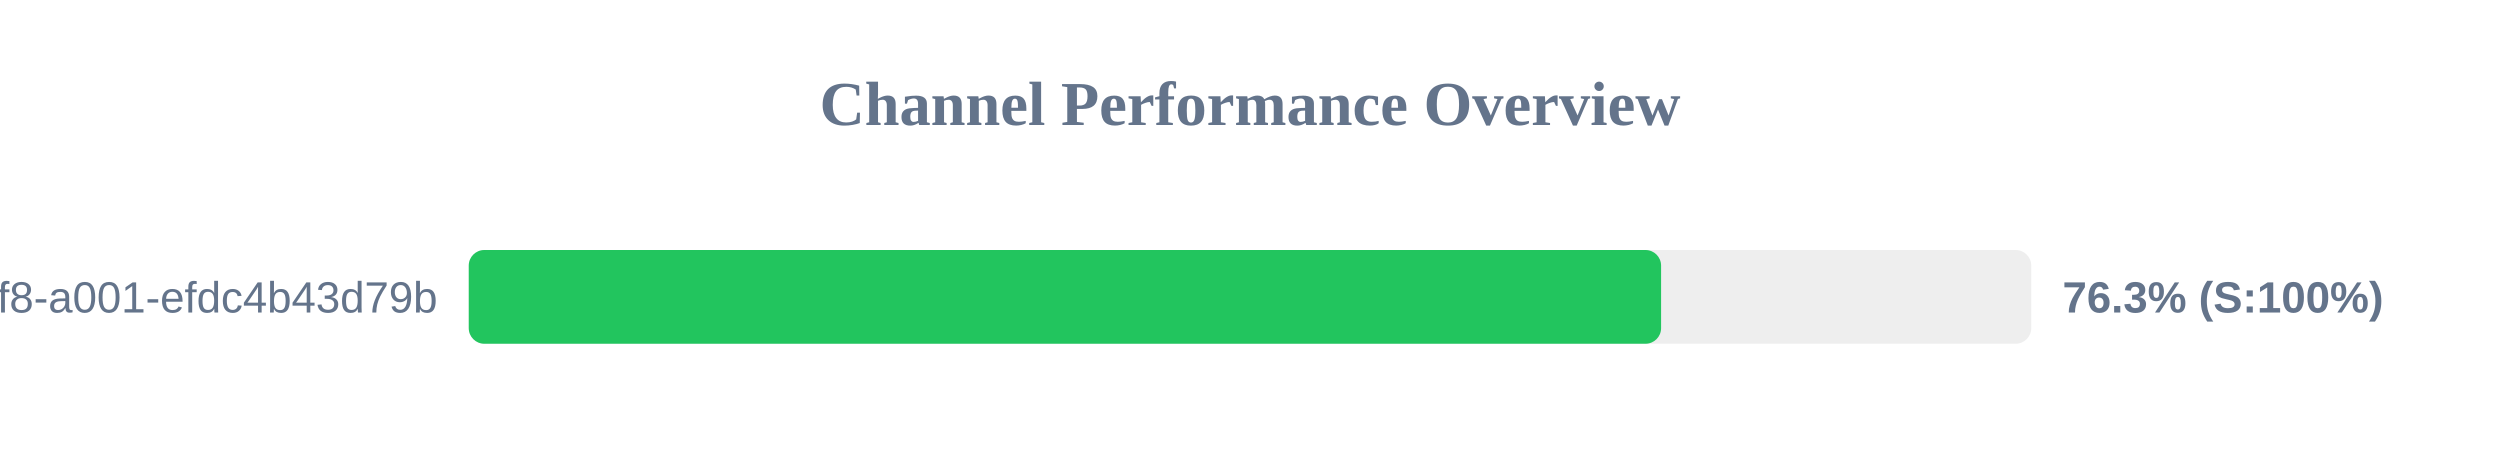
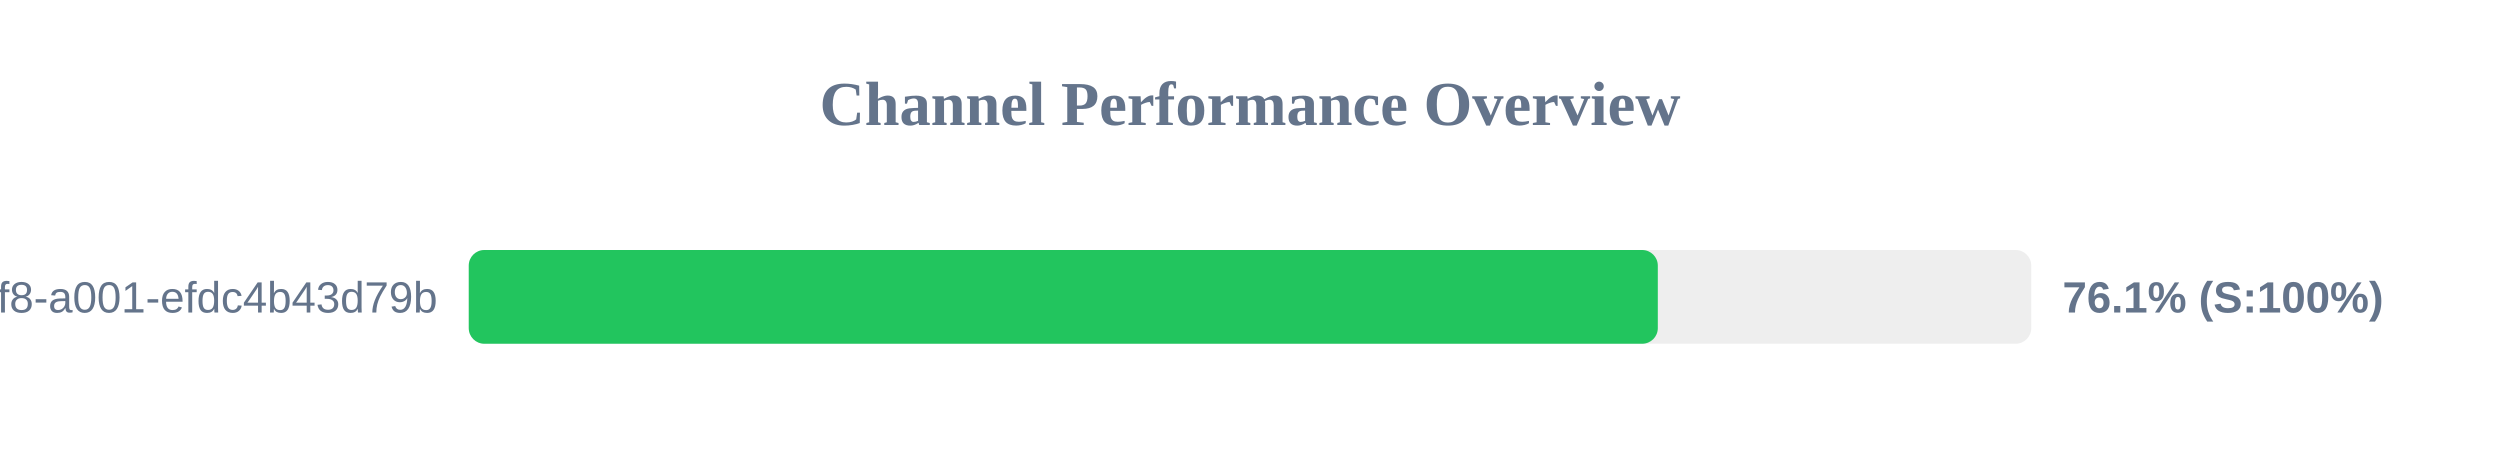
<svg xmlns="http://www.w3.org/2000/svg" width="800" height="150" version="1.1">
  <style>
        .row { font: 14px Arial; fill: #64748b; }
        .score { font: bold 14px Arial; fill: #64748b; }
    </style>
  <text x="400" y="40" text-anchor="middle" font-size="20px" font-weight="bold" fill="#64748b">Channel Performance Overview</text>
  <rect x="150" y="80" width="500" height="30" fill="#eee" rx="5" />
-   <rect x="150" y="80" width="381.55" height="30" fill="#22c55e" rx="5" />
+   <rect x="150" y="80" width="380.5" height="30" fill="#22c55e" rx="5" />
  <text x="140" y="100" text-anchor="end" class="row">?uuid=1fdb6b30-5371-4ff8-a001-efdc4b43d79b</text>
-   <text x="660" y="100" text-anchor="start" class="score">76.3% (S:100%)</text>
+   <text x="660" y="100" text-anchor="start" class="score">76.1% (S:100%)</text>
</svg>
